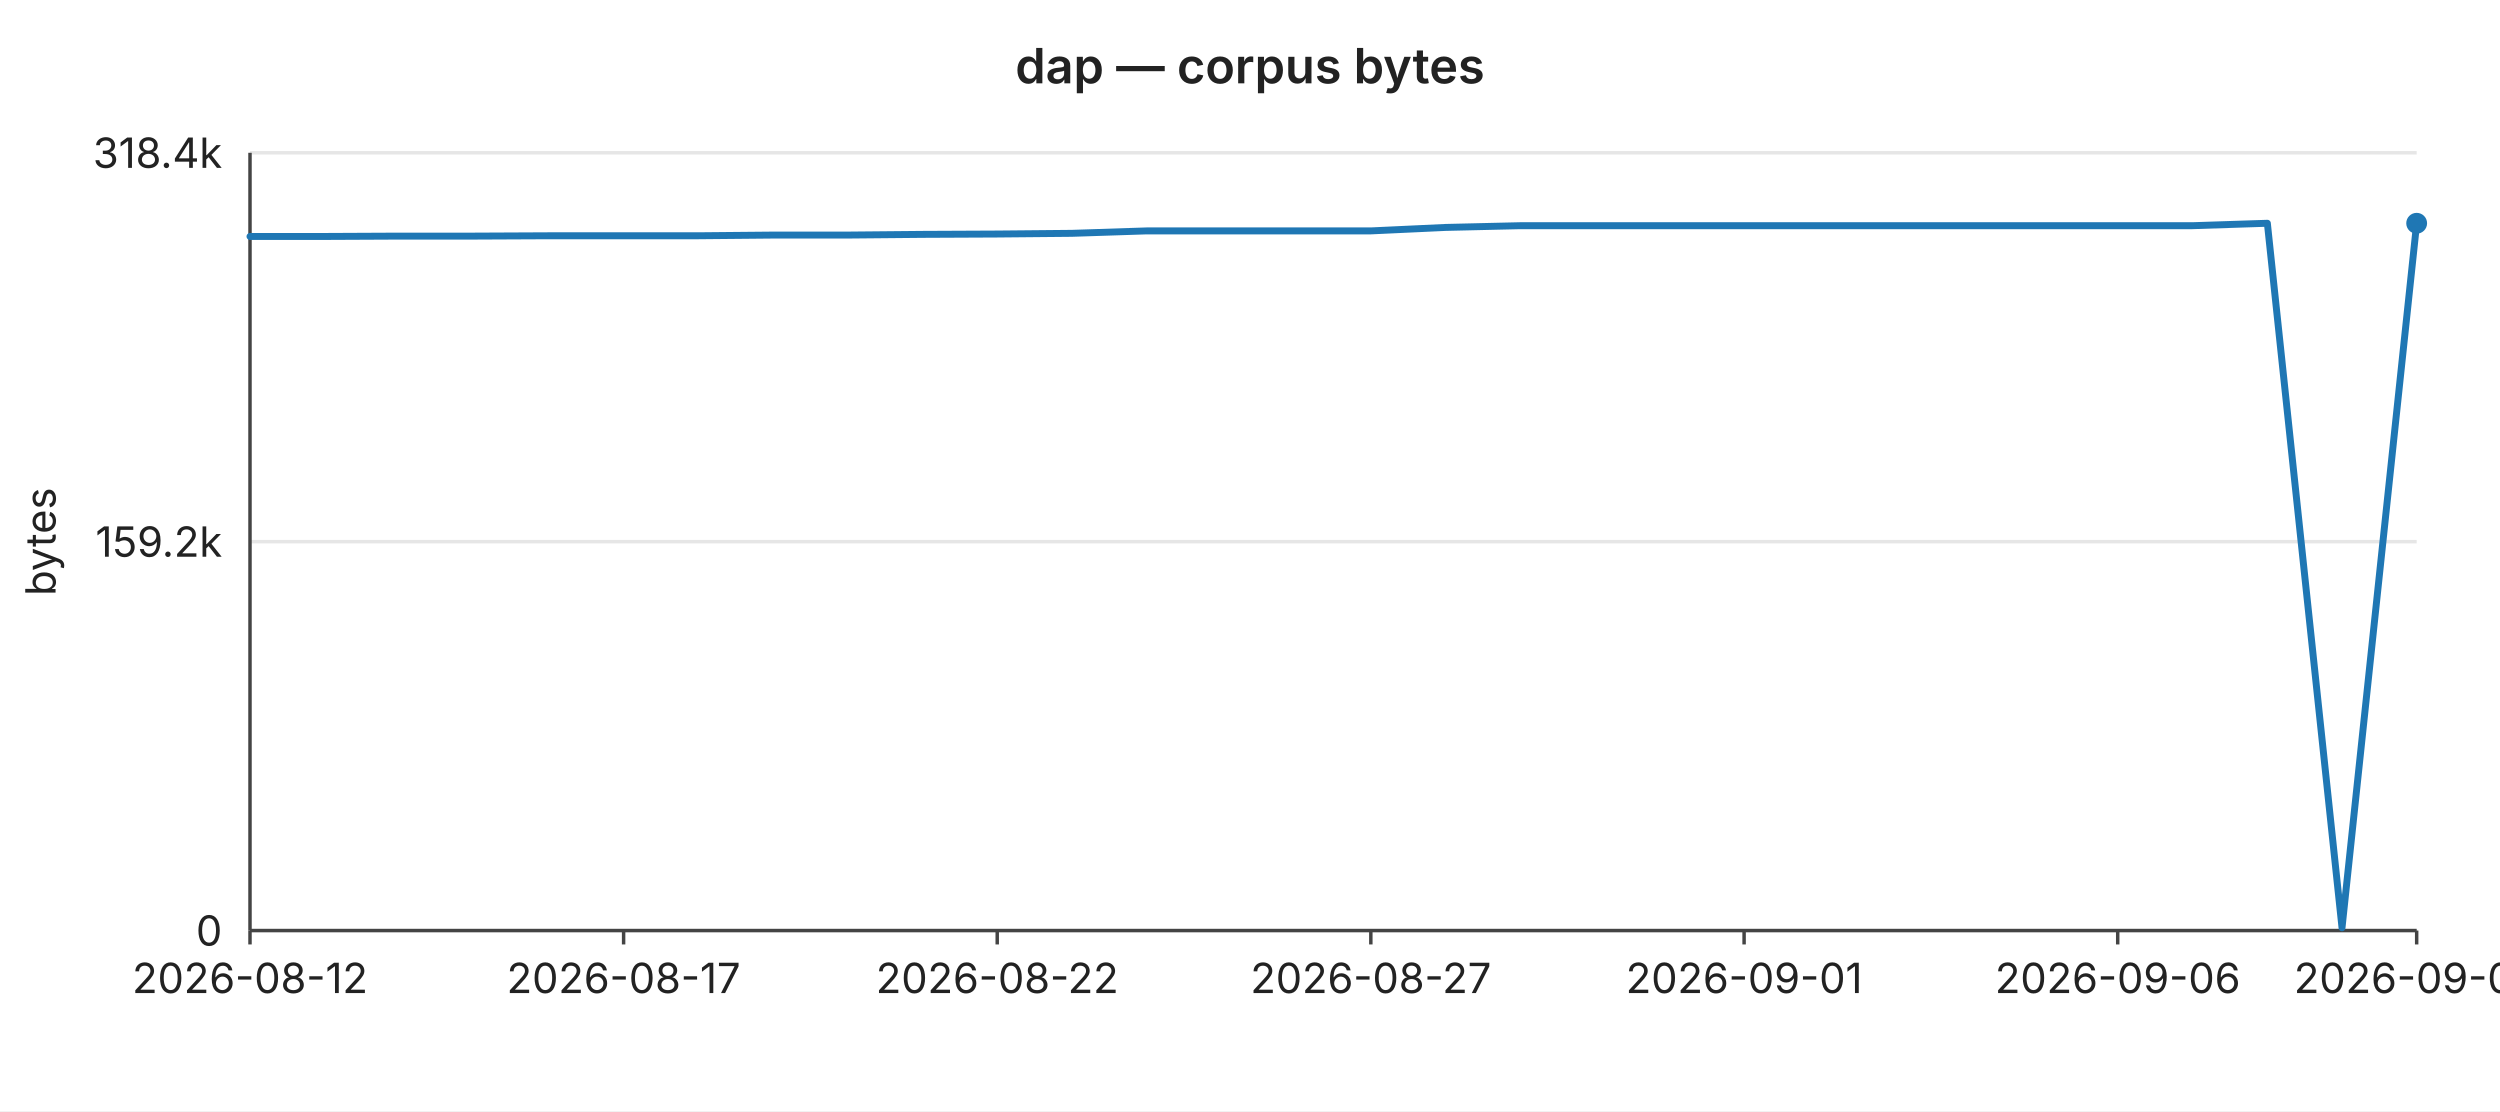
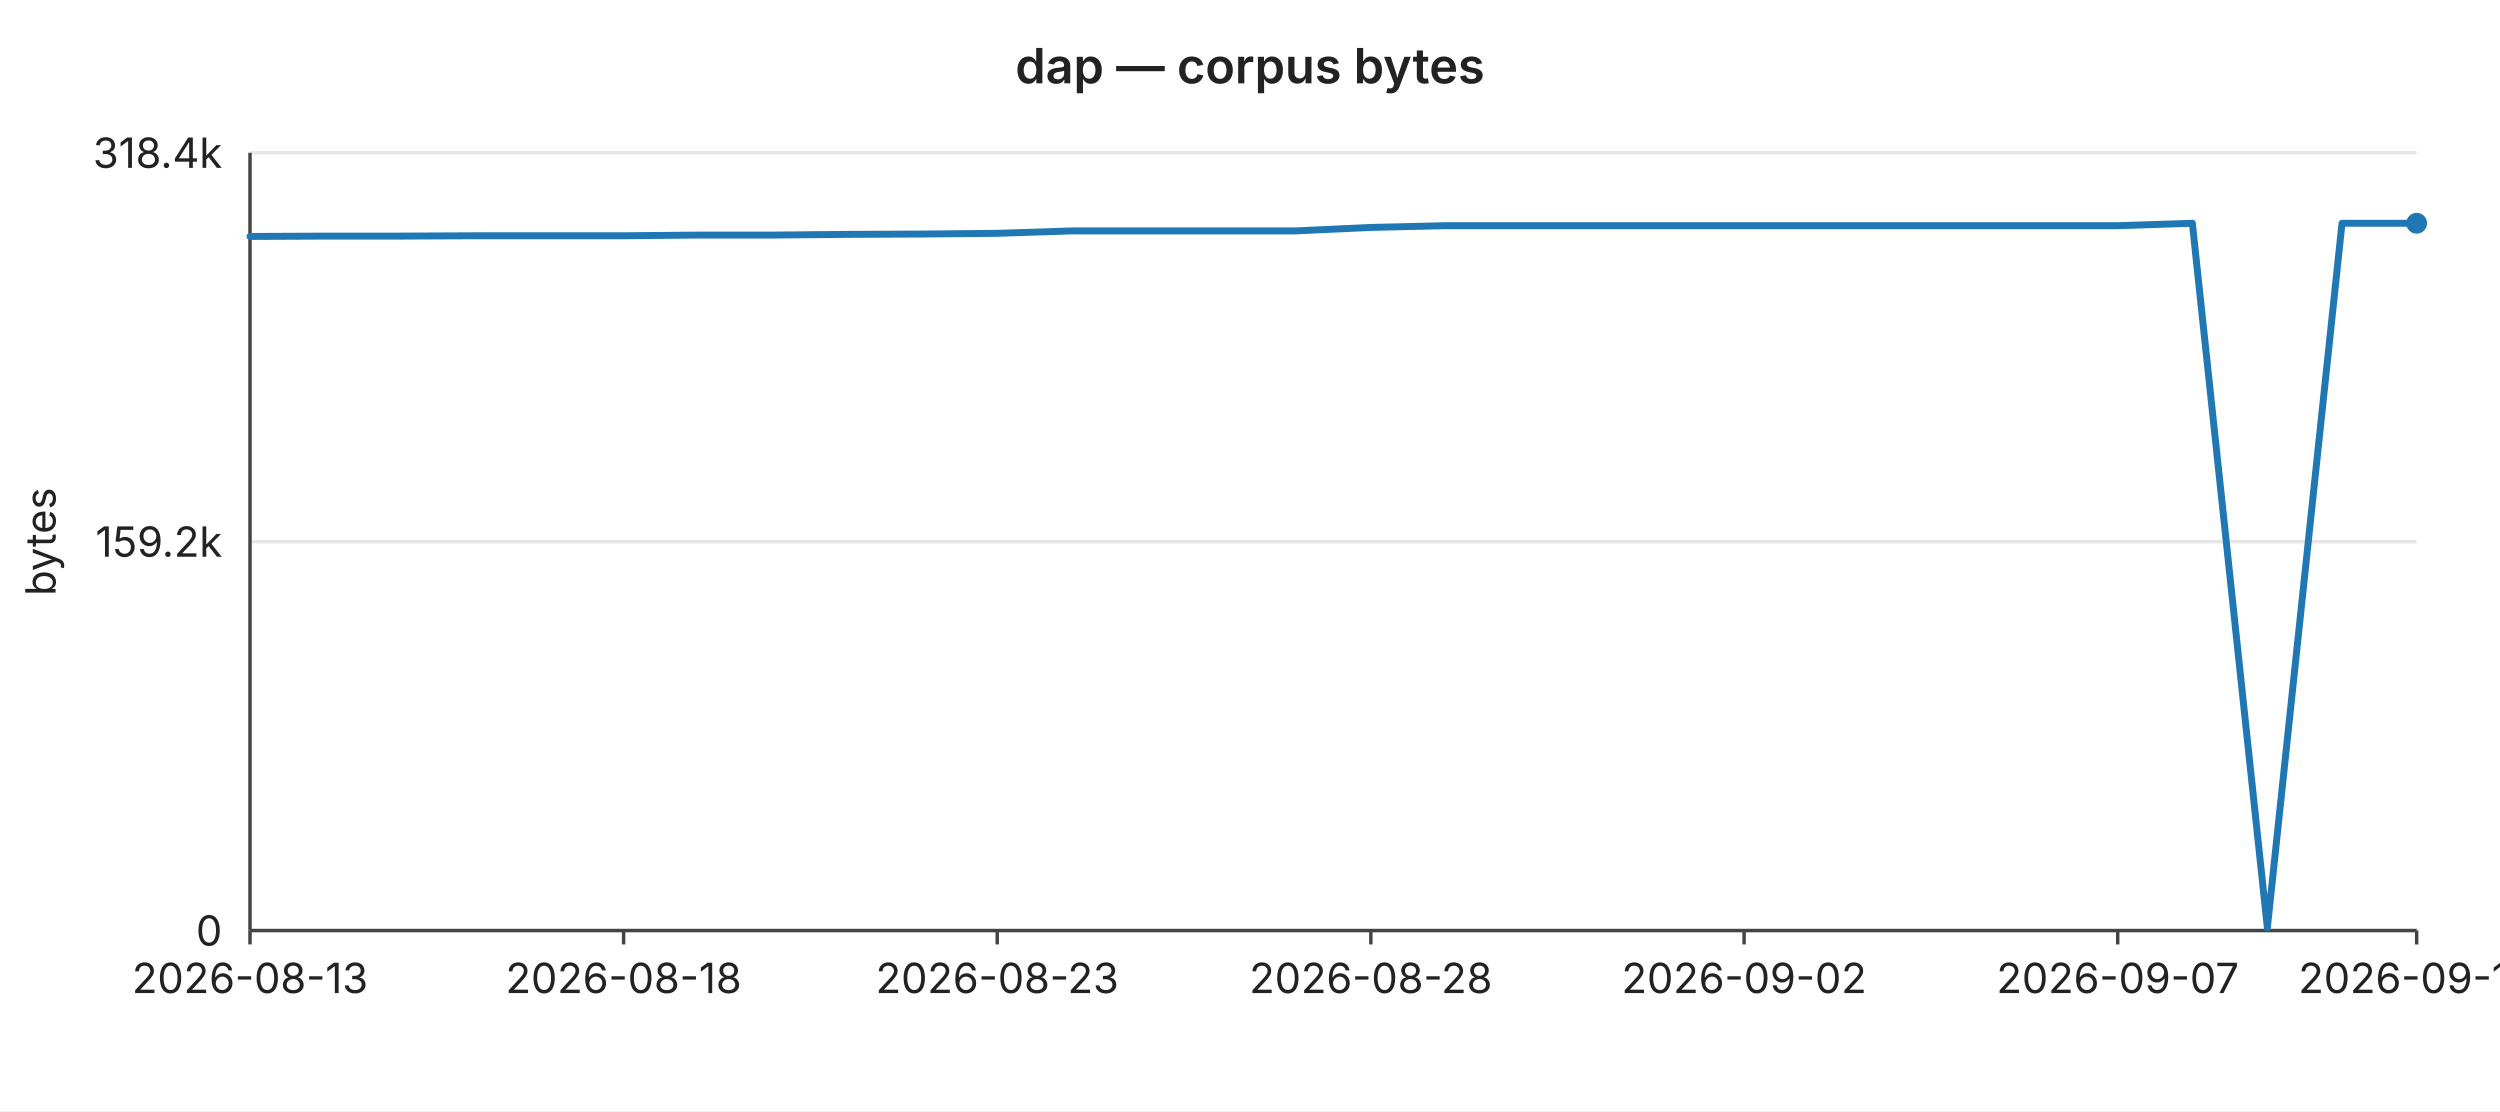
<svg xmlns="http://www.w3.org/2000/svg" width="720" height="320" viewBox="0 0 720 320" font-family="-apple-system,BlinkMacSystemFont,Segoe UI,sans-serif" font-size="12">
  <rect width="720" height="320" fill="#ffffff" />
  <text x="360" y="24" text-anchor="middle" font-size="14" font-weight="600" fill="#222">dap — corpus bytes</text>
  <line x1="72" y1="44.0" x2="696" y2="44.0" stroke="#e6e6e6" stroke-width="1" />
  <text x="64" y="44.0" text-anchor="end" dominant-baseline="middle" fill="#222">318.4k</text>
  <line x1="72" y1="156.0" x2="696" y2="156.0" stroke="#e6e6e6" stroke-width="1" />
  <text x="64" y="156.0" text-anchor="end" dominant-baseline="middle" fill="#222">159.2k</text>
  <line x1="72" y1="268.0" x2="696" y2="268.0" stroke="#e6e6e6" stroke-width="1" />
  <text x="64" y="268.0" text-anchor="end" dominant-baseline="middle" fill="#222">0</text>
  <text x="16" y="156" text-anchor="middle" fill="#222" transform="rotate(-90 16 156)">bytes</text>
  <line x1="72" y1="44" x2="72" y2="268" stroke="#444" stroke-width="1" />
  <line x1="72" y1="268" x2="696" y2="268" stroke="#444" stroke-width="1" />
  <line x1="72.0" y1="268" x2="72.0" y2="272" stroke="#444" stroke-width="1" />
-   <text x="72.0" y="286" text-anchor="middle" fill="#222">2026-08-12</text>
+   <text x="72.0" y="286" text-anchor="middle" fill="#222">2026-08-13</text>
  <line x1="179.6" y1="268" x2="179.6" y2="272" stroke="#444" stroke-width="1" />
-   <text x="179.6" y="286" text-anchor="middle" fill="#222">2026-08-17</text>
+   <text x="179.6" y="286" text-anchor="middle" fill="#222">2026-08-18</text>
  <line x1="287.2" y1="268" x2="287.2" y2="272" stroke="#444" stroke-width="1" />
-   <text x="287.2" y="286" text-anchor="middle" fill="#222">2026-08-22</text>
+   <text x="287.2" y="286" text-anchor="middle" fill="#222">2026-08-23</text>
  <line x1="394.8" y1="268" x2="394.8" y2="272" stroke="#444" stroke-width="1" />
-   <text x="394.8" y="286" text-anchor="middle" fill="#222">2026-08-27</text>
+   <text x="394.8" y="286" text-anchor="middle" fill="#222">2026-08-28</text>
  <line x1="502.3" y1="268" x2="502.3" y2="272" stroke="#444" stroke-width="1" />
-   <text x="502.3" y="286" text-anchor="middle" fill="#222">2026-09-01</text>
+   <text x="502.3" y="286" text-anchor="middle" fill="#222">2026-09-02</text>
  <line x1="609.9" y1="268" x2="609.9" y2="272" stroke="#444" stroke-width="1" />
-   <text x="609.9" y="286" text-anchor="middle" fill="#222">2026-09-06</text>
+   <text x="609.9" y="286" text-anchor="middle" fill="#222">2026-09-07</text>
  <line x1="696.0" y1="268" x2="696.0" y2="272" stroke="#444" stroke-width="1" />
-   <text x="696.0" y="286" text-anchor="middle" fill="#222">2026-09-09</text>
-   <polyline fill="none" stroke="#1f77b4" stroke-width="2" stroke-linejoin="round" stroke-linecap="round" points="72.0,68.1 93.5,68.1 115.0,68.0 136.6,68.0 158.1,67.9 179.6,67.9 201.1,67.9 222.6,67.7 244.1,67.7 265.7,67.5 287.2,67.4 308.7,67.2 330.2,66.5 351.7,66.5 373.2,66.5 394.8,66.5 416.3,65.5 437.8,65.0 459.3,65.0 480.8,65.0 502.3,65.0 523.9,65.0 545.4,65.0 566.9,65.0 588.4,65.0 609.9,65.0 631.4,65.0 653.0,64.3 674.5,267.2 696.0,64.3" />
+   <text x="696.0" y="286" text-anchor="middle" fill="#222">2026-09-10</text>
+   <polyline fill="none" stroke="#1f77b4" stroke-width="2" stroke-linejoin="round" stroke-linecap="round" points="72.0,68.1 93.5,68.0 115.0,68.0 136.6,67.9 158.1,67.9 179.6,67.9 201.1,67.7 222.6,67.7 244.1,67.5 265.7,67.4 287.2,67.2 308.7,66.5 330.2,66.5 351.7,66.5 373.2,66.5 394.8,65.5 416.3,65.0 437.8,65.0 459.3,65.0 480.8,65.0 502.3,65.0 523.9,65.0 545.4,65.0 566.9,65.0 588.4,65.0 609.9,65.0 631.4,64.3 653.0,267.2 674.5,64.3 696.0,64.3" />
  <circle cx="696.0" cy="64.3" r="3" fill="#1f77b4" />
</svg>
